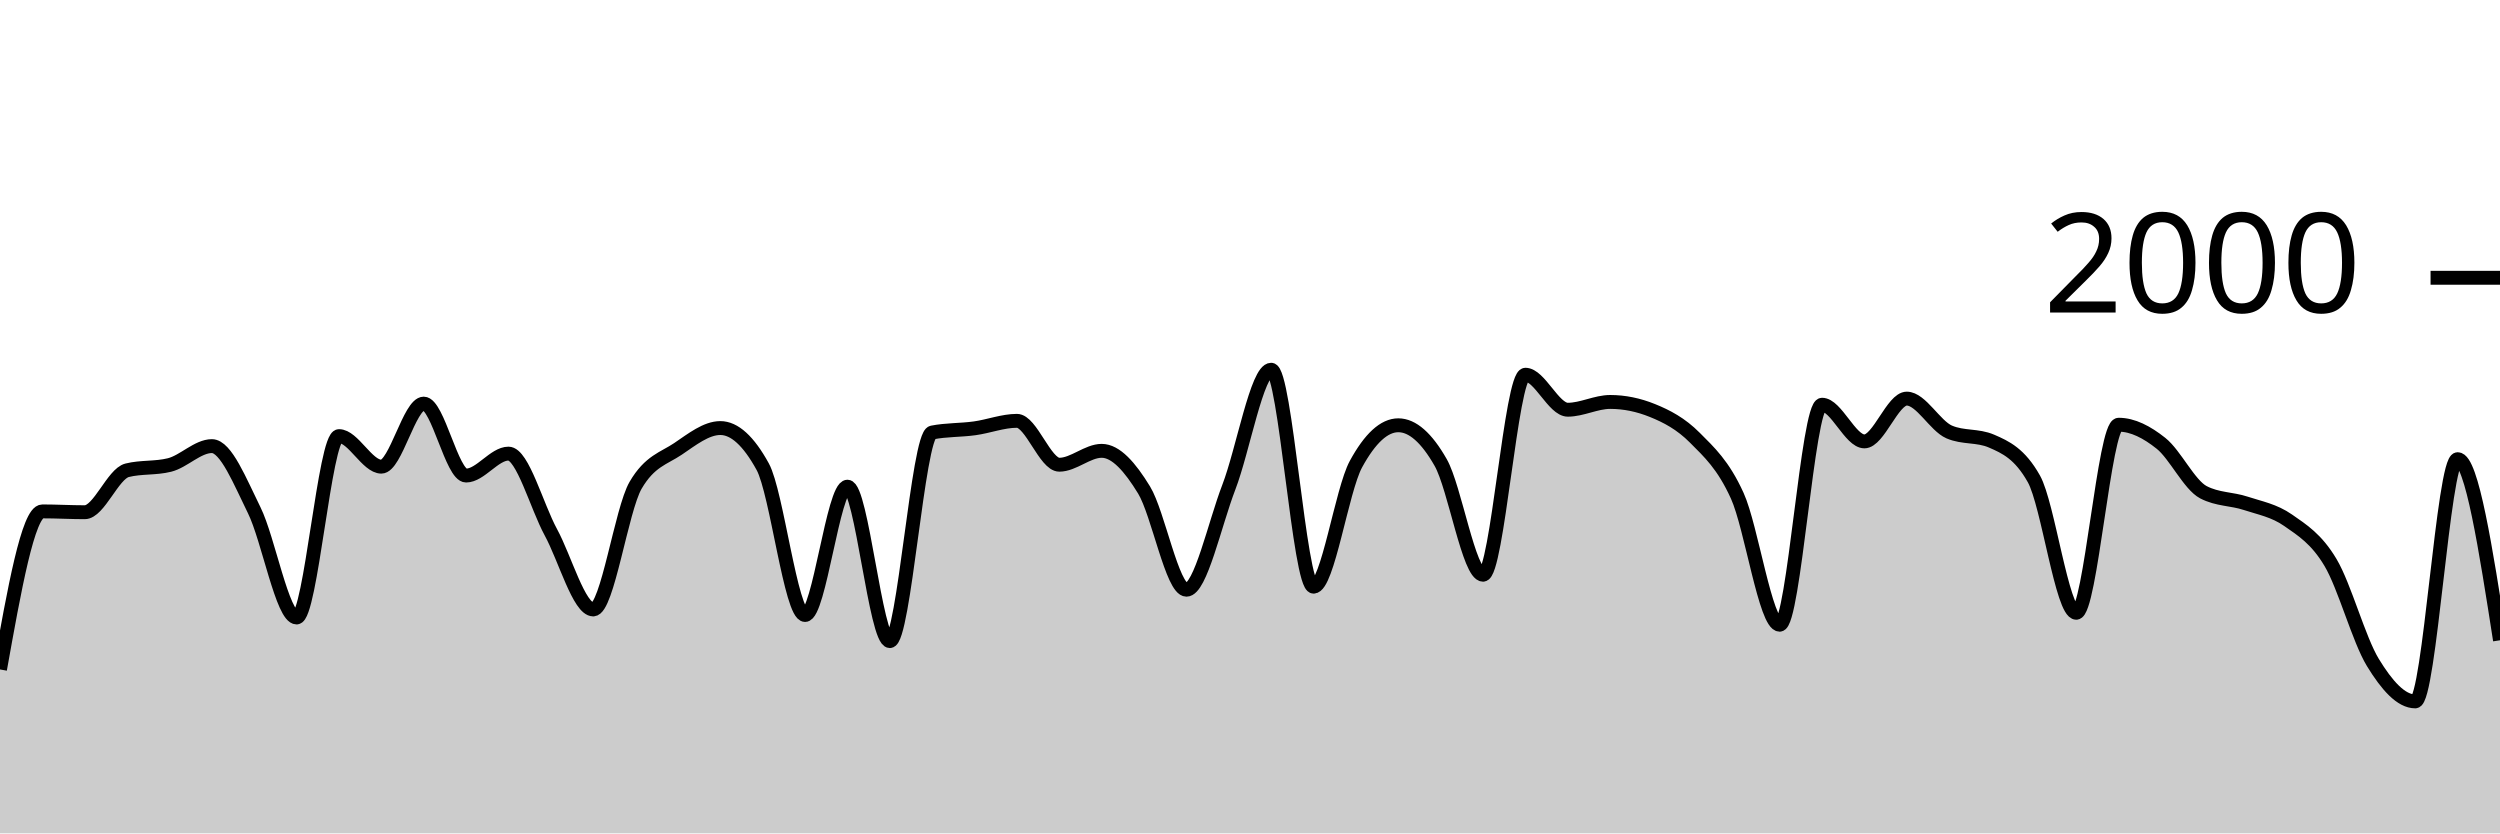
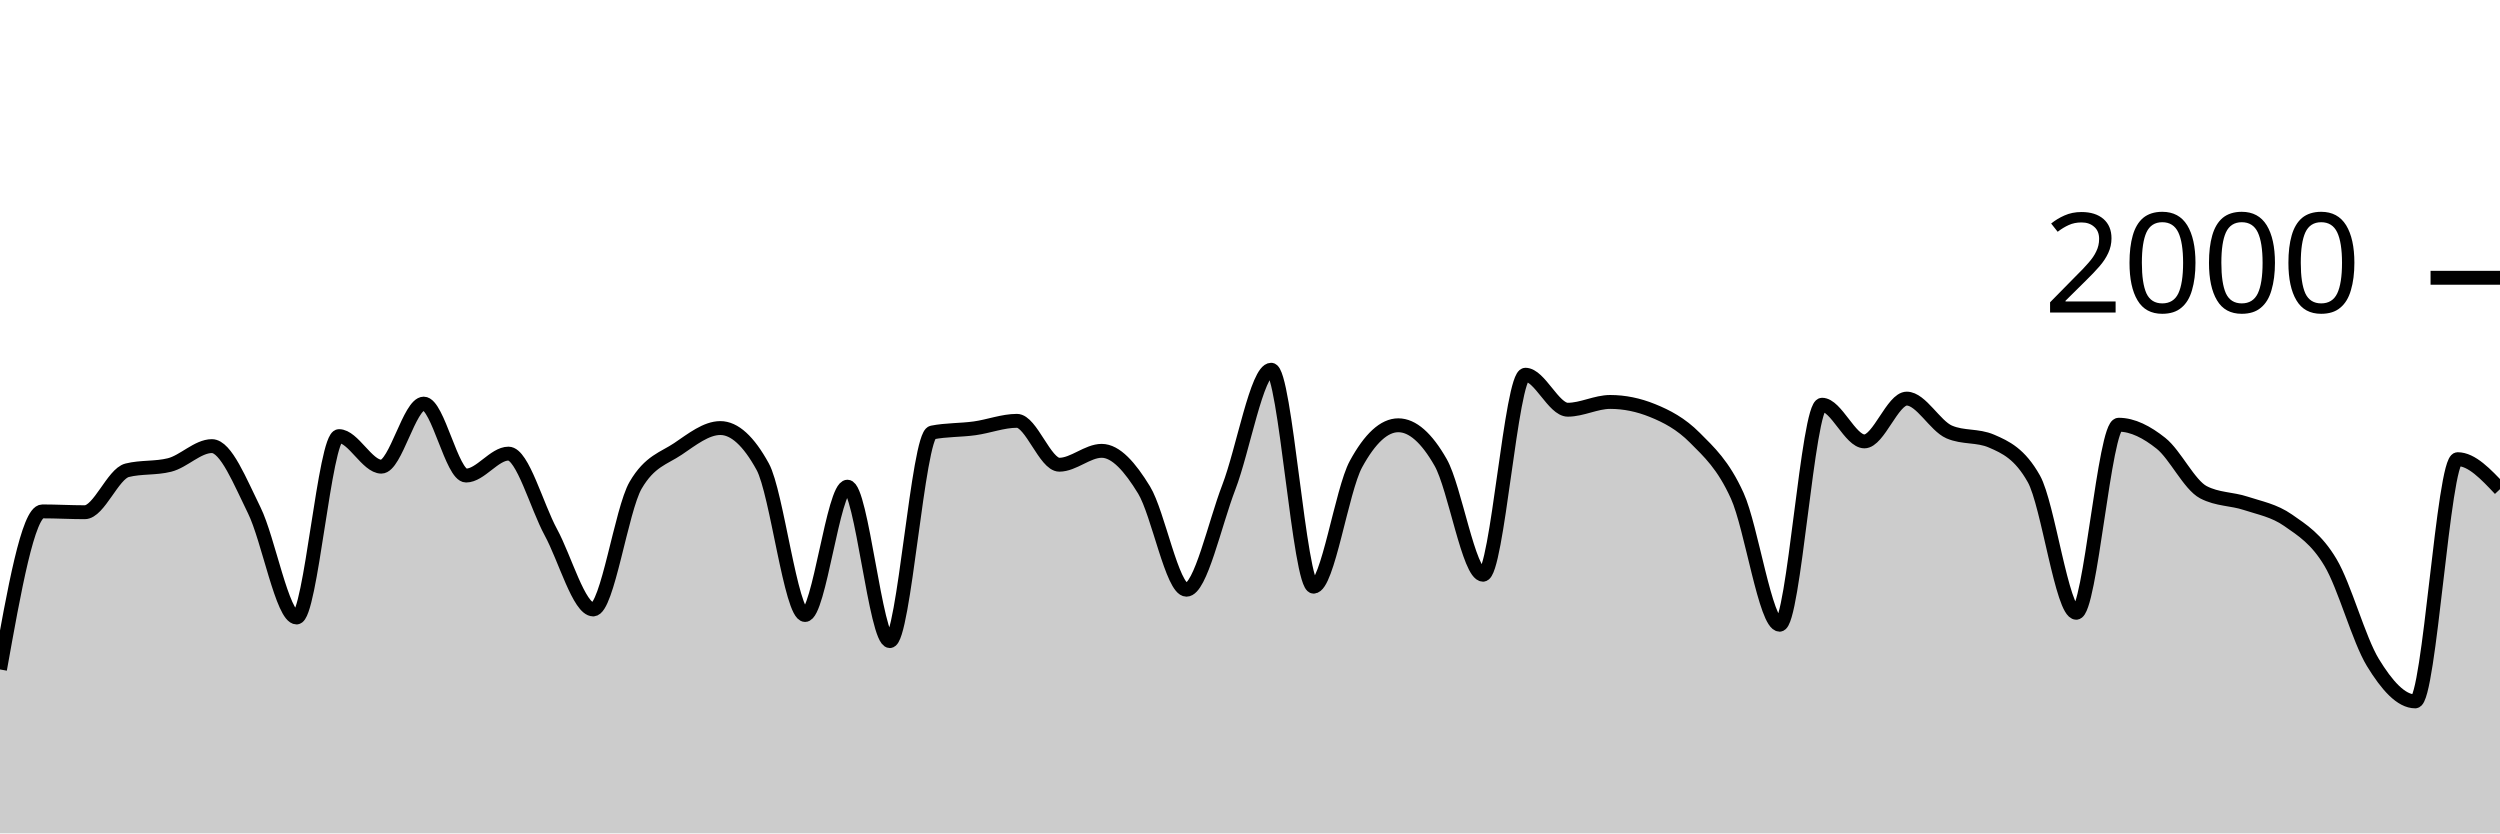
<svg xmlns="http://www.w3.org/2000/svg" viewBox="0 0 180 60">
  <g transform="translate(0,20)">
-     <path class="area" fill="rgba(0, 0, 0, 0.2)" d="M0,28.2C1.017,22.51,2.034,16.82,3.051,16.82C4.068,16.82,5.085,16.88,6.102,16.88C7.119,16.88,8.136,14.113,9.153,13.86C10.169,13.607,11.186,13.733,12.203,13.48C13.22,13.227,14.237,12.12,15.254,12.12C16.271,12.12,17.288,14.683,18.305,16.74C19.322,18.797,20.339,24.46,21.356,24.46C22.373,24.46,23.39,11.4,24.407,11.4C25.424,11.4,26.441,13.6,27.458,13.6C28.475,13.6,29.492,9.06,30.508,9.06C31.525,9.06,32.542,14.24,33.559,14.24C34.576,14.24,35.593,12.66,36.61,12.66C37.627,12.66,38.644,16.45,39.661,18.32C40.678,20.19,41.695,23.88,42.712,23.88C43.729,23.88,44.746,16.687,45.763,14.94C46.78,13.193,47.797,13.007,48.814,12.32C49.831,11.633,50.847,10.82,51.864,10.82C52.881,10.82,53.898,11.747,54.915,13.6C55.932,15.453,56.949,24.28,57.966,24.28C58.983,24.28,60,15.04,61.017,15.04C62.034,15.04,63.051,26.16,64.068,26.16C65.085,26.16,66.102,11.34,67.119,11.14C68.136,10.94,69.153,10.98,70.169,10.84C71.186,10.7,72.203,10.3,73.22,10.3C74.237,10.3,75.254,13.46,76.271,13.46C77.288,13.46,78.305,12.46,79.322,12.46C80.339,12.46,81.356,13.613,82.373,15.28C83.39,16.947,84.407,22.46,85.424,22.46C86.441,22.46,87.458,17.72,88.475,15.08C89.492,12.44,90.508,6.62,91.525,6.62C92.542,6.62,93.559,22.24,94.576,22.24C95.593,22.24,96.61,15.287,97.627,13.42C98.644,11.553,99.661,10.62,100.678,10.62C101.695,10.62,102.712,11.513,103.729,13.3C104.746,15.087,105.763,21.38,106.78,21.38C107.797,21.38,108.814,6.98,109.831,6.98C110.847,6.98,111.864,9.5,112.881,9.5C113.898,9.5,114.915,8.94,115.932,8.94C116.949,8.94,117.966,9.147,118.983,9.56C120,9.973,121.017,10.497,122.034,11.52C123.051,12.543,124.068,13.457,125.085,15.7C126.102,17.943,127.119,24.98,128.136,24.98C129.153,24.98,130.169,9.14,131.186,9.14C132.203,9.14,133.22,11.78,134.237,11.78C135.254,11.78,136.271,8.7,137.288,8.7C138.305,8.7,139.322,10.66,140.339,11.1C141.356,11.54,142.373,11.32,143.39,11.76C144.407,12.2,145.424,12.667,146.441,14.48C147.458,16.293,148.475,24.12,149.492,24.12C150.508,24.12,151.525,10.58,152.542,10.58C153.559,10.58,154.576,11.11,155.593,11.92C156.61,12.73,157.627,14.907,158.644,15.44C159.661,15.973,160.678,15.903,161.695,16.24C162.712,16.577,163.729,16.75,164.746,17.46C165.763,18.17,166.78,18.793,167.797,20.5C168.814,22.207,169.831,26.033,170.847,27.7C171.864,29.367,172.881,30.5,173.898,30.5C174.915,30.5,175.932,13.06,176.949,13.06C177.966,13.06,178.983,19.58,180,26.1L180,40C178.983,40,177.966,40,176.949,40C175.932,40,174.915,40,173.898,40C172.881,40,171.864,40,170.847,40C169.831,40,168.814,40,167.797,40C166.78,40,165.763,40,164.746,40C163.729,40,162.712,40,161.695,40C160.678,40,159.661,40,158.644,40C157.627,40,156.61,40,155.593,40C154.576,40,153.559,40,152.542,40C151.525,40,150.508,40,149.492,40C148.475,40,147.458,40,146.441,40C145.424,40,144.407,40,143.39,40C142.373,40,141.356,40,140.339,40C139.322,40,138.305,40,137.288,40C136.271,40,135.254,40,134.237,40C133.22,40,132.203,40,131.186,40C130.169,40,129.153,40,128.136,40C127.119,40,126.102,40,125.085,40C124.068,40,123.051,40,122.034,40C121.017,40,120,40,118.983,40C117.966,40,116.949,40,115.932,40C114.915,40,113.898,40,112.881,40C111.864,40,110.847,40,109.831,40C108.814,40,107.797,40,106.78,40C105.763,40,104.746,40,103.729,40C102.712,40,101.695,40,100.678,40C99.661,40,98.644,40,97.627,40C96.61,40,95.593,40,94.576,40C93.559,40,92.542,40,91.525,40C90.508,40,89.492,40,88.475,40C87.458,40,86.441,40,85.424,40C84.407,40,83.39,40,82.373,40C81.356,40,80.339,40,79.322,40C78.305,40,77.288,40,76.271,40C75.254,40,74.237,40,73.22,40C72.203,40,71.186,40,70.169,40C69.153,40,68.136,40,67.119,40C66.102,40,65.085,40,64.068,40C63.051,40,62.034,40,61.017,40C60,40,58.983,40,57.966,40C56.949,40,55.932,40,54.915,40C53.898,40,52.881,40,51.864,40C50.847,40,49.831,40,48.814,40C47.797,40,46.78,40,45.763,40C44.746,40,43.729,40,42.712,40C41.695,40,40.678,40,39.661,40C38.644,40,37.627,40,36.61,40C35.593,40,34.576,40,33.559,40C32.542,40,31.525,40,30.508,40C29.492,40,28.475,40,27.458,40C26.441,40,25.424,40,24.407,40C23.39,40,22.373,40,21.356,40C20.339,40,19.322,40,18.305,40C17.288,40,16.271,40,15.254,40C14.237,40,13.22,40,12.203,40C11.186,40,10.169,40,9.153,40C8.136,40,7.119,40,6.102,40C5.085,40,4.068,40,3.051,40C2.034,40,1.017,40,0,40Z" />
-     <path class="line" stroke="black" fill="none" d="M0,28.2C1.017,22.51,2.034,16.82,3.051,16.82C4.068,16.82,5.085,16.88,6.102,16.88C7.119,16.88,8.136,14.113,9.153,13.86C10.169,13.607,11.186,13.733,12.203,13.48C13.22,13.227,14.237,12.12,15.254,12.12C16.271,12.12,17.288,14.683,18.305,16.74C19.322,18.797,20.339,24.46,21.356,24.46C22.373,24.46,23.39,11.4,24.407,11.4C25.424,11.4,26.441,13.6,27.458,13.6C28.475,13.6,29.492,9.06,30.508,9.06C31.525,9.06,32.542,14.24,33.559,14.24C34.576,14.24,35.593,12.66,36.61,12.66C37.627,12.66,38.644,16.45,39.661,18.32C40.678,20.19,41.695,23.88,42.712,23.88C43.729,23.88,44.746,16.687,45.763,14.94C46.78,13.193,47.797,13.007,48.814,12.32C49.831,11.633,50.847,10.82,51.864,10.82C52.881,10.82,53.898,11.747,54.915,13.6C55.932,15.453,56.949,24.28,57.966,24.28C58.983,24.28,60,15.04,61.017,15.04C62.034,15.04,63.051,26.16,64.068,26.16C65.085,26.16,66.102,11.34,67.119,11.14C68.136,10.94,69.153,10.98,70.169,10.84C71.186,10.7,72.203,10.3,73.22,10.3C74.237,10.3,75.254,13.46,76.271,13.46C77.288,13.46,78.305,12.46,79.322,12.46C80.339,12.46,81.356,13.613,82.373,15.28C83.39,16.947,84.407,22.46,85.424,22.46C86.441,22.46,87.458,17.72,88.475,15.08C89.492,12.44,90.508,6.62,91.525,6.62C92.542,6.62,93.559,22.24,94.576,22.24C95.593,22.24,96.61,15.287,97.627,13.42C98.644,11.553,99.661,10.62,100.678,10.62C101.695,10.62,102.712,11.513,103.729,13.3C104.746,15.087,105.763,21.38,106.78,21.38C107.797,21.38,108.814,6.98,109.831,6.98C110.847,6.98,111.864,9.5,112.881,9.5C113.898,9.5,114.915,8.94,115.932,8.94C116.949,8.94,117.966,9.147,118.983,9.56C120,9.973,121.017,10.497,122.034,11.52C123.051,12.543,124.068,13.457,125.085,15.7C126.102,17.943,127.119,24.98,128.136,24.98C129.153,24.98,130.169,9.14,131.186,9.14C132.203,9.14,133.22,11.78,134.237,11.78C135.254,11.78,136.271,8.7,137.288,8.7C138.305,8.7,139.322,10.66,140.339,11.1C141.356,11.54,142.373,11.32,143.39,11.76C144.407,12.2,145.424,12.667,146.441,14.48C147.458,16.293,148.475,24.12,149.492,24.12C150.508,24.12,151.525,10.58,152.542,10.58C153.559,10.58,154.576,11.11,155.593,11.92C156.61,12.73,157.627,14.907,158.644,15.44C159.661,15.973,160.678,15.903,161.695,16.24C162.712,16.577,163.729,16.75,164.746,17.46C165.763,18.17,166.78,18.793,167.797,20.5C168.814,22.207,169.831,26.033,170.847,27.7C171.864,29.367,172.881,30.5,173.898,30.5C174.915,30.5,175.932,13.06,176.949,13.06C177.966,13.06,178.983,19.58,180,26.1" />
+     <path class="area" fill="rgba(0, 0, 0, 0.2)" d="M0,28.2C1.017,22.51,2.034,16.82,3.051,16.82C4.068,16.82,5.085,16.88,6.102,16.88C7.119,16.88,8.136,14.113,9.153,13.86C10.169,13.607,11.186,13.733,12.203,13.48C13.22,13.227,14.237,12.12,15.254,12.12C16.271,12.12,17.288,14.683,18.305,16.74C19.322,18.797,20.339,24.46,21.356,24.46C22.373,24.46,23.39,11.4,24.407,11.4C25.424,11.4,26.441,13.6,27.458,13.6C28.475,13.6,29.492,9.06,30.508,9.06C31.525,9.06,32.542,14.24,33.559,14.24C34.576,14.24,35.593,12.66,36.61,12.66C37.627,12.66,38.644,16.45,39.661,18.32C40.678,20.19,41.695,23.88,42.712,23.88C43.729,23.88,44.746,16.687,45.763,14.94C46.78,13.193,47.797,13.007,48.814,12.32C49.831,11.633,50.847,10.82,51.864,10.82C52.881,10.82,53.898,11.747,54.915,13.6C55.932,15.453,56.949,24.28,57.966,24.28C58.983,24.28,60,15.04,61.017,15.04C62.034,15.04,63.051,26.16,64.068,26.16C65.085,26.16,66.102,11.34,67.119,11.14C68.136,10.94,69.153,10.98,70.169,10.84C71.186,10.7,72.203,10.3,73.22,10.3C74.237,10.3,75.254,13.46,76.271,13.46C77.288,13.46,78.305,12.46,79.322,12.46C80.339,12.46,81.356,13.613,82.373,15.28C83.39,16.947,84.407,22.46,85.424,22.46C86.441,22.46,87.458,17.72,88.475,15.08C89.492,12.44,90.508,6.62,91.525,6.62C92.542,6.62,93.559,22.24,94.576,22.24C95.593,22.24,96.61,15.287,97.627,13.42C98.644,11.553,99.661,10.62,100.678,10.62C101.695,10.62,102.712,11.513,103.729,13.3C104.746,15.087,105.763,21.38,106.78,21.38C107.797,21.38,108.814,6.98,109.831,6.98C110.847,6.98,111.864,9.5,112.881,9.5C113.898,9.5,114.915,8.94,115.932,8.94C116.949,8.94,117.966,9.147,118.983,9.56C120,9.973,121.017,10.497,122.034,11.52C123.051,12.543,124.068,13.457,125.085,15.7C126.102,17.943,127.119,24.98,128.136,24.98C129.153,24.98,130.169,9.14,131.186,9.14C132.203,9.14,133.22,11.78,134.237,11.78C135.254,11.78,136.271,8.7,137.288,8.7C138.305,8.7,139.322,10.66,140.339,11.1C141.356,11.54,142.373,11.32,143.39,11.76C144.407,12.2,145.424,12.667,146.441,14.48C147.458,16.293,148.475,24.12,149.492,24.12C150.508,24.12,151.525,10.58,152.542,10.58C153.559,10.58,154.576,11.11,155.593,11.92C156.61,12.73,157.627,14.907,158.644,15.44C159.661,15.973,160.678,15.903,161.695,16.24C162.712,16.577,163.729,16.75,164.746,17.46C165.763,18.17,166.78,18.793,167.797,20.5C168.814,22.207,169.831,26.033,170.847,27.7C171.864,29.367,172.881,30.5,173.898,30.5C174.915,30.5,175.932,13.06,176.949,13.06C177.966,13.06,178.983,14.14,180,15.22L180,40C178.983,40,177.966,40,176.949,40C175.932,40,174.915,40,173.898,40C172.881,40,171.864,40,170.847,40C169.831,40,168.814,40,167.797,40C166.78,40,165.763,40,164.746,40C163.729,40,162.712,40,161.695,40C160.678,40,159.661,40,158.644,40C157.627,40,156.61,40,155.593,40C154.576,40,153.559,40,152.542,40C151.525,40,150.508,40,149.492,40C148.475,40,147.458,40,146.441,40C145.424,40,144.407,40,143.39,40C142.373,40,141.356,40,140.339,40C139.322,40,138.305,40,137.288,40C136.271,40,135.254,40,134.237,40C133.22,40,132.203,40,131.186,40C130.169,40,129.153,40,128.136,40C127.119,40,126.102,40,125.085,40C124.068,40,123.051,40,122.034,40C121.017,40,120,40,118.983,40C117.966,40,116.949,40,115.932,40C114.915,40,113.898,40,112.881,40C111.864,40,110.847,40,109.831,40C108.814,40,107.797,40,106.78,40C105.763,40,104.746,40,103.729,40C102.712,40,101.695,40,100.678,40C99.661,40,98.644,40,97.627,40C96.61,40,95.593,40,94.576,40C93.559,40,92.542,40,91.525,40C90.508,40,89.492,40,88.475,40C87.458,40,86.441,40,85.424,40C84.407,40,83.39,40,82.373,40C81.356,40,80.339,40,79.322,40C78.305,40,77.288,40,76.271,40C75.254,40,74.237,40,73.22,40C72.203,40,71.186,40,70.169,40C69.153,40,68.136,40,67.119,40C66.102,40,65.085,40,64.068,40C63.051,40,62.034,40,61.017,40C60,40,58.983,40,57.966,40C56.949,40,55.932,40,54.915,40C53.898,40,52.881,40,51.864,40C50.847,40,49.831,40,48.814,40C47.797,40,46.78,40,45.763,40C44.746,40,43.729,40,42.712,40C41.695,40,40.678,40,39.661,40C38.644,40,37.627,40,36.61,40C35.593,40,34.576,40,33.559,40C32.542,40,31.525,40,30.508,40C29.492,40,28.475,40,27.458,40C26.441,40,25.424,40,24.407,40C23.39,40,22.373,40,21.356,40C20.339,40,19.322,40,18.305,40C17.288,40,16.271,40,15.254,40C14.237,40,13.22,40,12.203,40C11.186,40,10.169,40,9.153,40C8.136,40,7.119,40,6.102,40C5.085,40,4.068,40,3.051,40C2.034,40,1.017,40,0,40Z" />
+     <path class="line" stroke="black" fill="none" d="M0,28.2C1.017,22.51,2.034,16.82,3.051,16.82C4.068,16.82,5.085,16.88,6.102,16.88C7.119,16.88,8.136,14.113,9.153,13.86C10.169,13.607,11.186,13.733,12.203,13.48C13.22,13.227,14.237,12.12,15.254,12.12C16.271,12.12,17.288,14.683,18.305,16.74C19.322,18.797,20.339,24.46,21.356,24.46C22.373,24.46,23.39,11.4,24.407,11.4C25.424,11.4,26.441,13.6,27.458,13.6C28.475,13.6,29.492,9.06,30.508,9.06C31.525,9.06,32.542,14.24,33.559,14.24C34.576,14.24,35.593,12.66,36.61,12.66C37.627,12.66,38.644,16.45,39.661,18.32C40.678,20.19,41.695,23.88,42.712,23.88C43.729,23.88,44.746,16.687,45.763,14.94C46.78,13.193,47.797,13.007,48.814,12.32C49.831,11.633,50.847,10.82,51.864,10.82C52.881,10.82,53.898,11.747,54.915,13.6C55.932,15.453,56.949,24.28,57.966,24.28C58.983,24.28,60,15.04,61.017,15.04C62.034,15.04,63.051,26.16,64.068,26.16C65.085,26.16,66.102,11.34,67.119,11.14C68.136,10.94,69.153,10.98,70.169,10.84C71.186,10.7,72.203,10.3,73.22,10.3C74.237,10.3,75.254,13.46,76.271,13.46C77.288,13.46,78.305,12.46,79.322,12.46C80.339,12.46,81.356,13.613,82.373,15.28C83.39,16.947,84.407,22.46,85.424,22.46C86.441,22.46,87.458,17.72,88.475,15.08C89.492,12.44,90.508,6.62,91.525,6.62C92.542,6.62,93.559,22.24,94.576,22.24C95.593,22.24,96.61,15.287,97.627,13.42C98.644,11.553,99.661,10.62,100.678,10.62C101.695,10.62,102.712,11.513,103.729,13.3C104.746,15.087,105.763,21.38,106.78,21.38C107.797,21.38,108.814,6.98,109.831,6.98C110.847,6.98,111.864,9.5,112.881,9.5C113.898,9.5,114.915,8.94,115.932,8.94C116.949,8.94,117.966,9.147,118.983,9.56C120,9.973,121.017,10.497,122.034,11.52C123.051,12.543,124.068,13.457,125.085,15.7C126.102,17.943,127.119,24.98,128.136,24.98C129.153,24.98,130.169,9.14,131.186,9.14C132.203,9.14,133.22,11.78,134.237,11.78C135.254,11.78,136.271,8.7,137.288,8.7C138.305,8.7,139.322,10.66,140.339,11.1C141.356,11.54,142.373,11.32,143.39,11.76C144.407,12.2,145.424,12.667,146.441,14.48C147.458,16.293,148.475,24.12,149.492,24.12C150.508,24.12,151.525,10.58,152.542,10.58C153.559,10.58,154.576,11.11,155.593,11.92C156.61,12.73,157.627,14.907,158.644,15.44C159.661,15.973,160.678,15.903,161.695,16.24C162.712,16.577,163.729,16.75,164.746,17.46C165.763,18.17,166.78,18.793,167.797,20.5C168.814,22.207,169.831,26.033,170.847,27.7C171.864,29.367,172.881,30.5,173.898,30.5C174.915,30.5,175.932,13.06,176.949,13.06C177.966,13.06,178.983,14.14,180,15.22" />
    <path class="axis-ceiling" stroke-width="1" stroke="black" fill="none" d="M175,0L180,0" />
    <text class="axis-ceiling-label" font-family="sans-serif" text-anchor="end" font-size="10px" x="170" y="2.5">2000</text>
  </g>
</svg>
